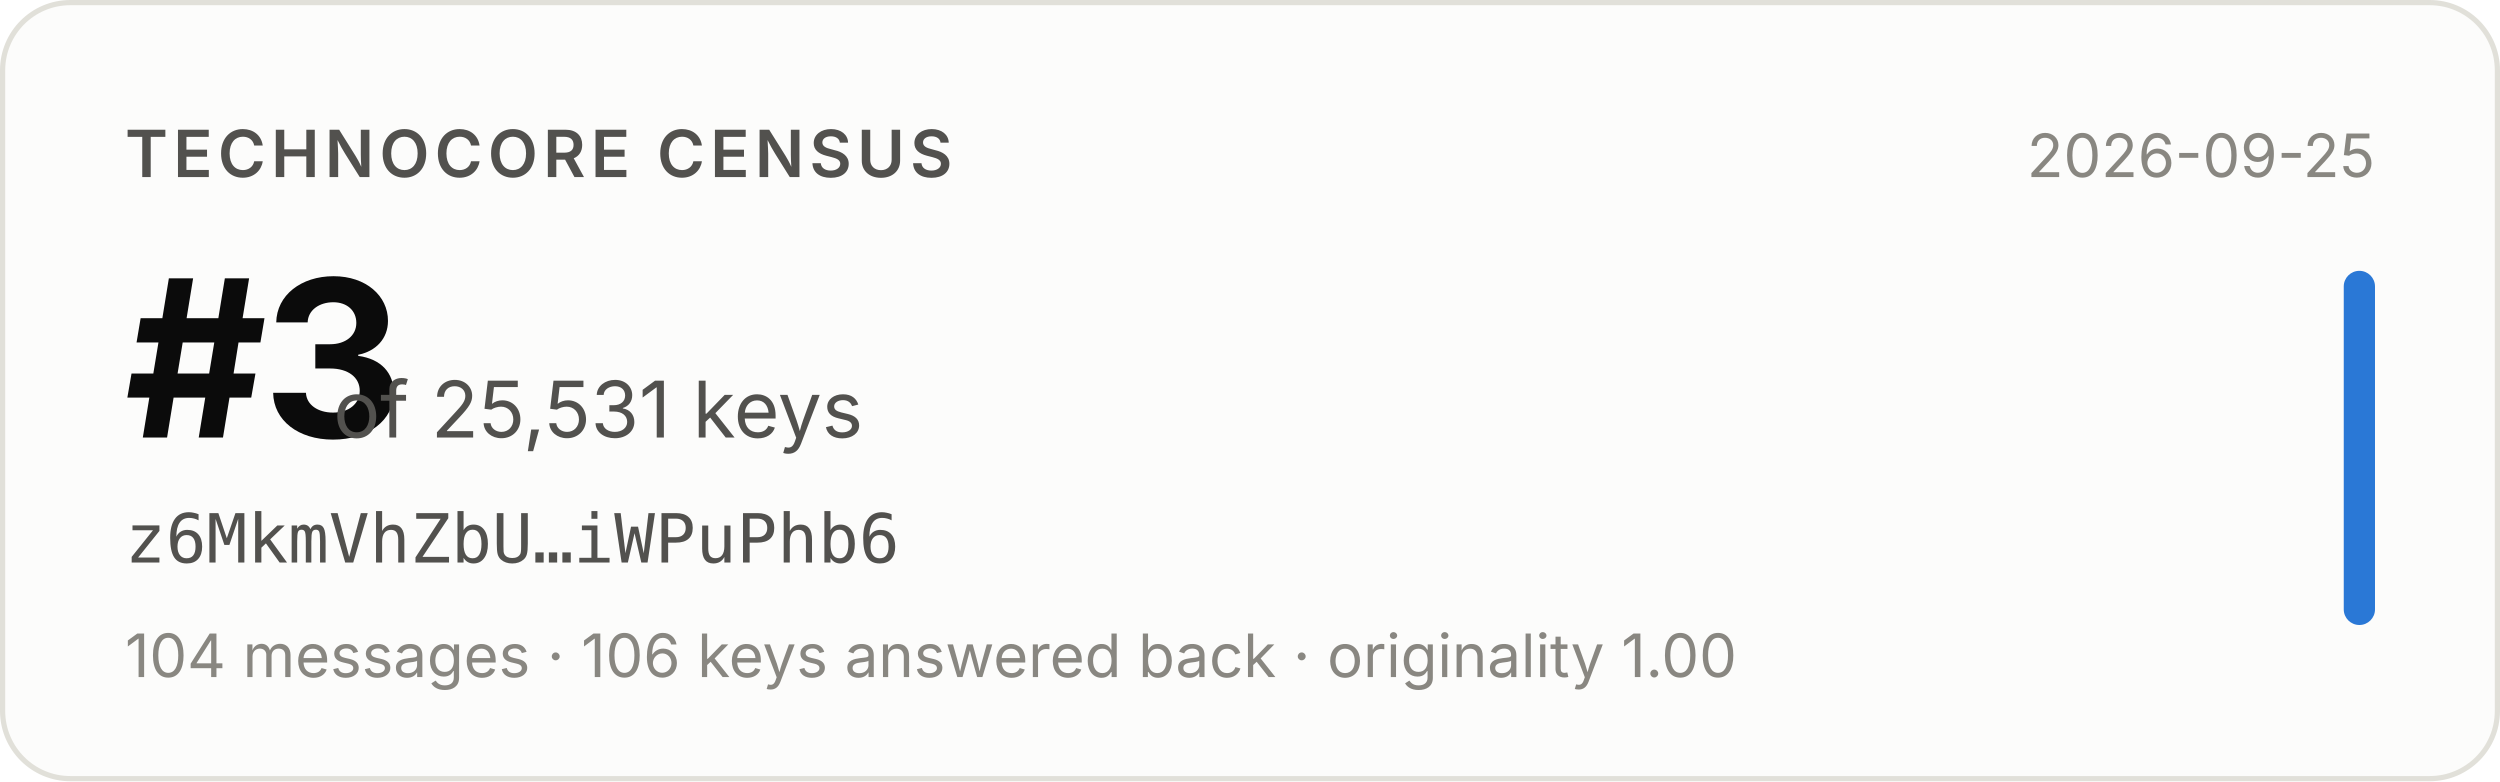
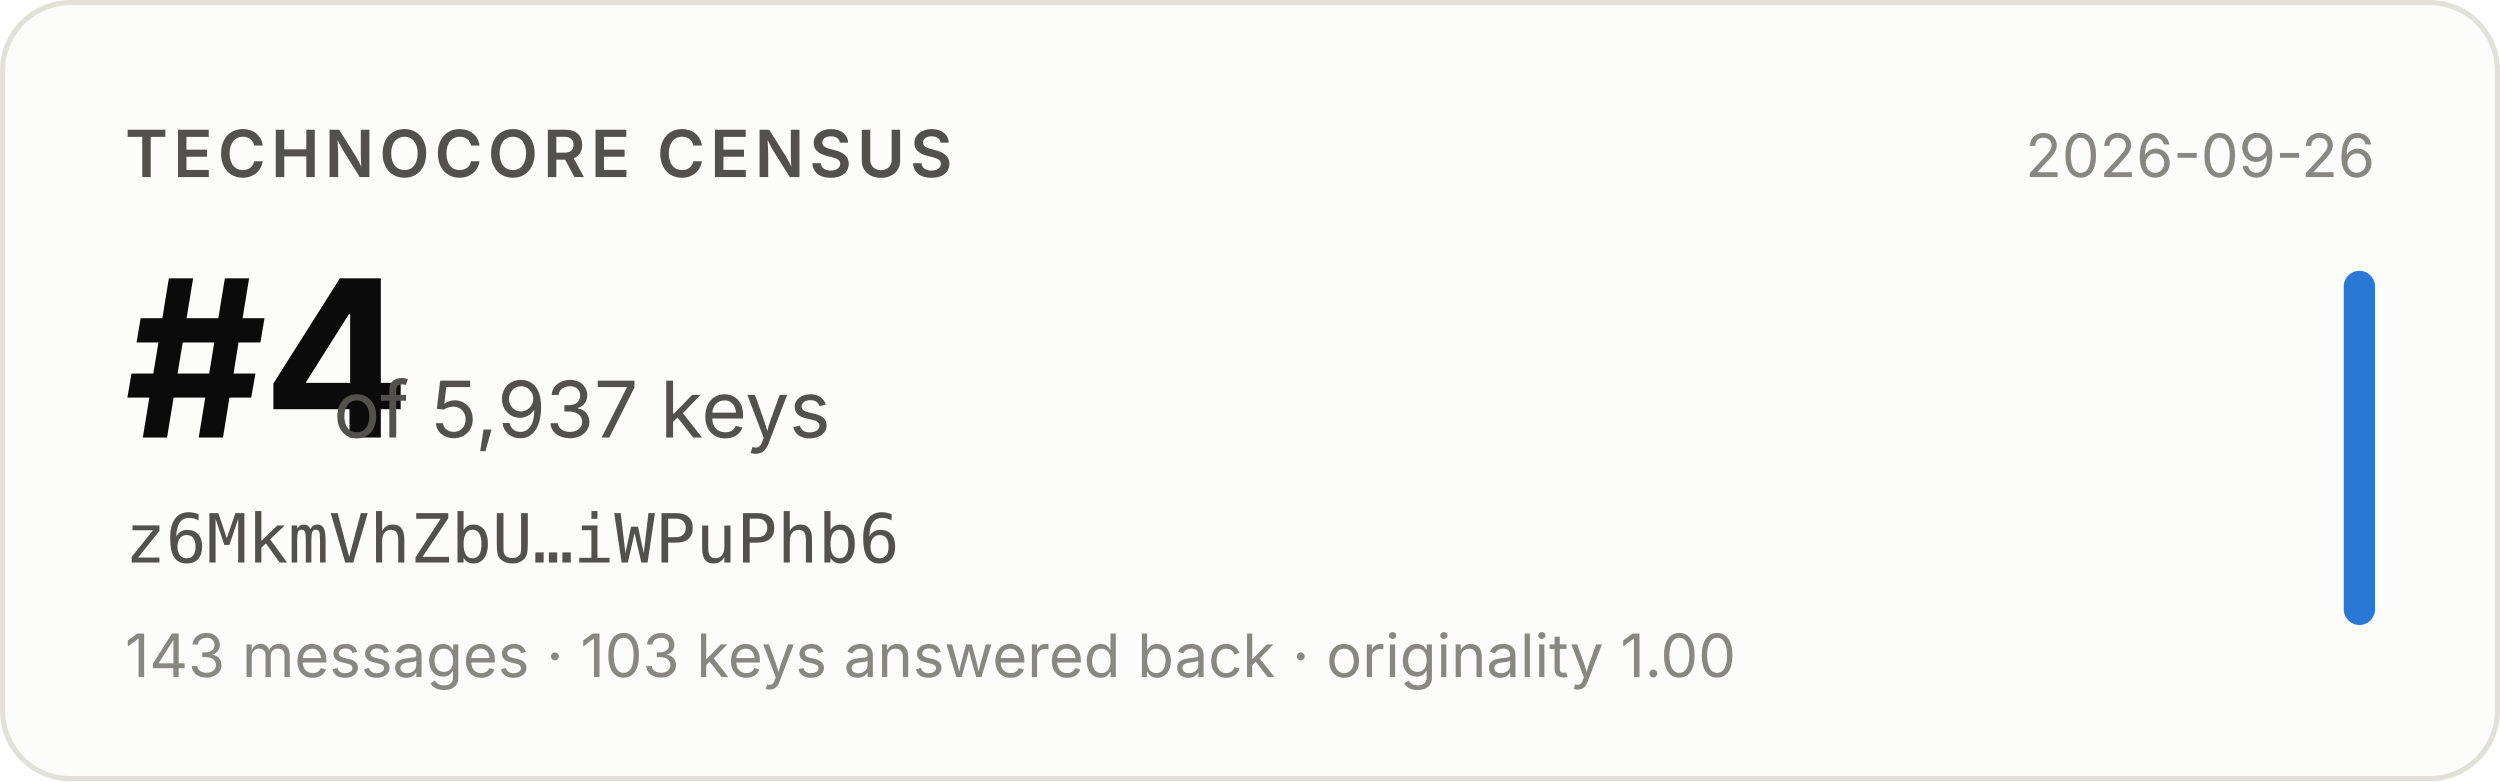
- <svg xmlns="http://www.w3.org/2000/svg" width="480" height="150" viewBox="0 0 480 150" role="img" aria-label="Technocore Census rank #3 of 25,531 keys for z6MkmVhZbU…iWPuPhb6, snapshot 2026-09-25">
+ <svg xmlns="http://www.w3.org/2000/svg" width="480" height="150" viewBox="0 0 480 150" role="img" aria-label="Technocore Census rank #4 of 5,937 keys for z6MkmVhZbU…iWPuPhb6, snapshot 2026-09-26">
  <rect x="0.5" y="0.5" width="479" height="149" rx="13" fill="#fcfcfb" stroke="#e1e0d9" />
  <g font-family="system-ui, -apple-system, 'Segoe UI', sans-serif">
    <text x="24" y="34" font-size="12.5" font-weight="600" fill="#52514e" letter-spacing="0.08em">TECHNOCORE CENSUS</text>
-     <text x="24" y="84" font-size="42" font-weight="650" fill="#0b0b0b" letter-spacing="-0.02em">#3</text>
-     <text x="64" y="84" font-size="15" fill="#52514e">of 25,531 keys</text>
+     <text x="24" y="84" font-size="42" font-weight="650" fill="#0b0b0b" letter-spacing="-0.02em">#4</text>
+     <text x="64" y="84" font-size="15" fill="#52514e">of 5,937 keys</text>
    <text x="24" y="108" font-size="13" fill="#52514e" font-family="ui-monospace, SFMono-Regular, Menlo, monospace">z6MkmVhZbU…iWPuPhb6</text>
-     <text x="24" y="130" font-size="11.5" fill="#898781">104 messages · 106 keys answered back · originality 1.00</text>
-     <text x="456" y="34" font-size="11.5" fill="#898781" text-anchor="end">2026-09-25</text>
+     <text x="24" y="130" font-size="11.5" fill="#898781">143 messages · 103 keys answered back · originality 1.00</text>
+     <text x="456" y="34" font-size="11.5" fill="#898781" text-anchor="end">2026-09-26</text>
    <rect x="450" y="52" width="6" height="68" rx="3" fill="#2a78d6" />
  </g>
</svg>
